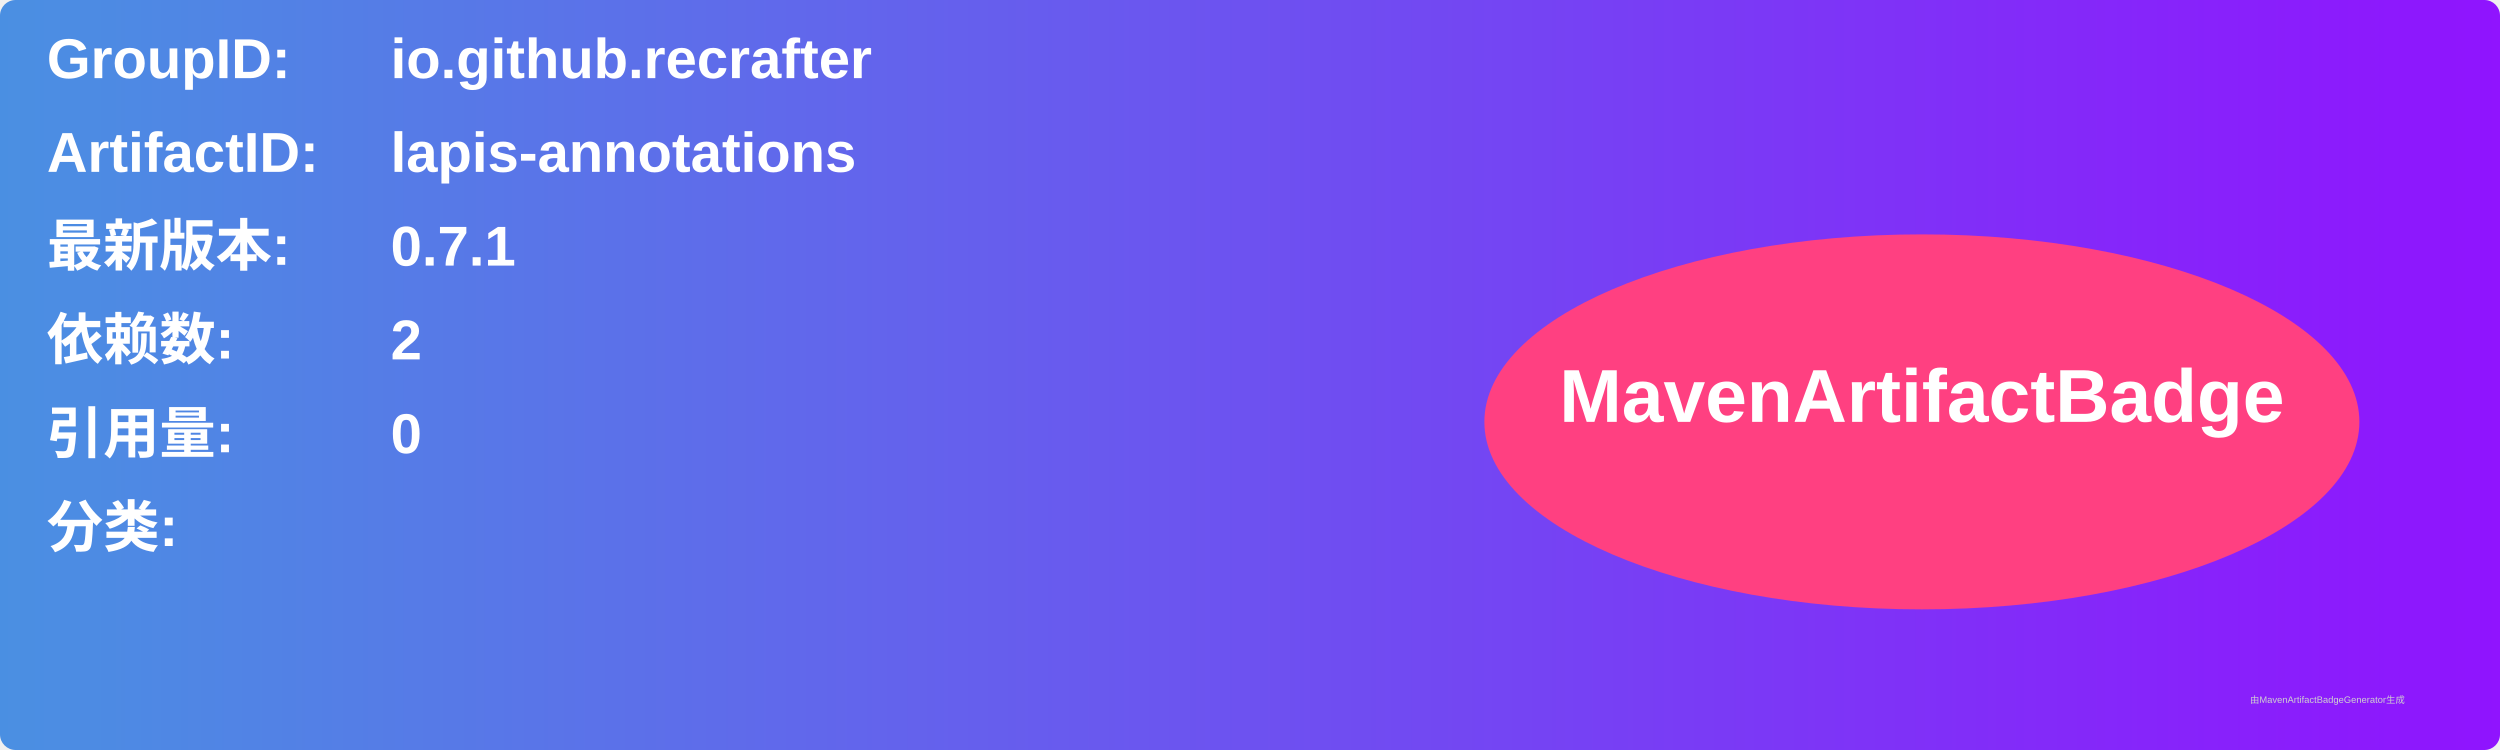
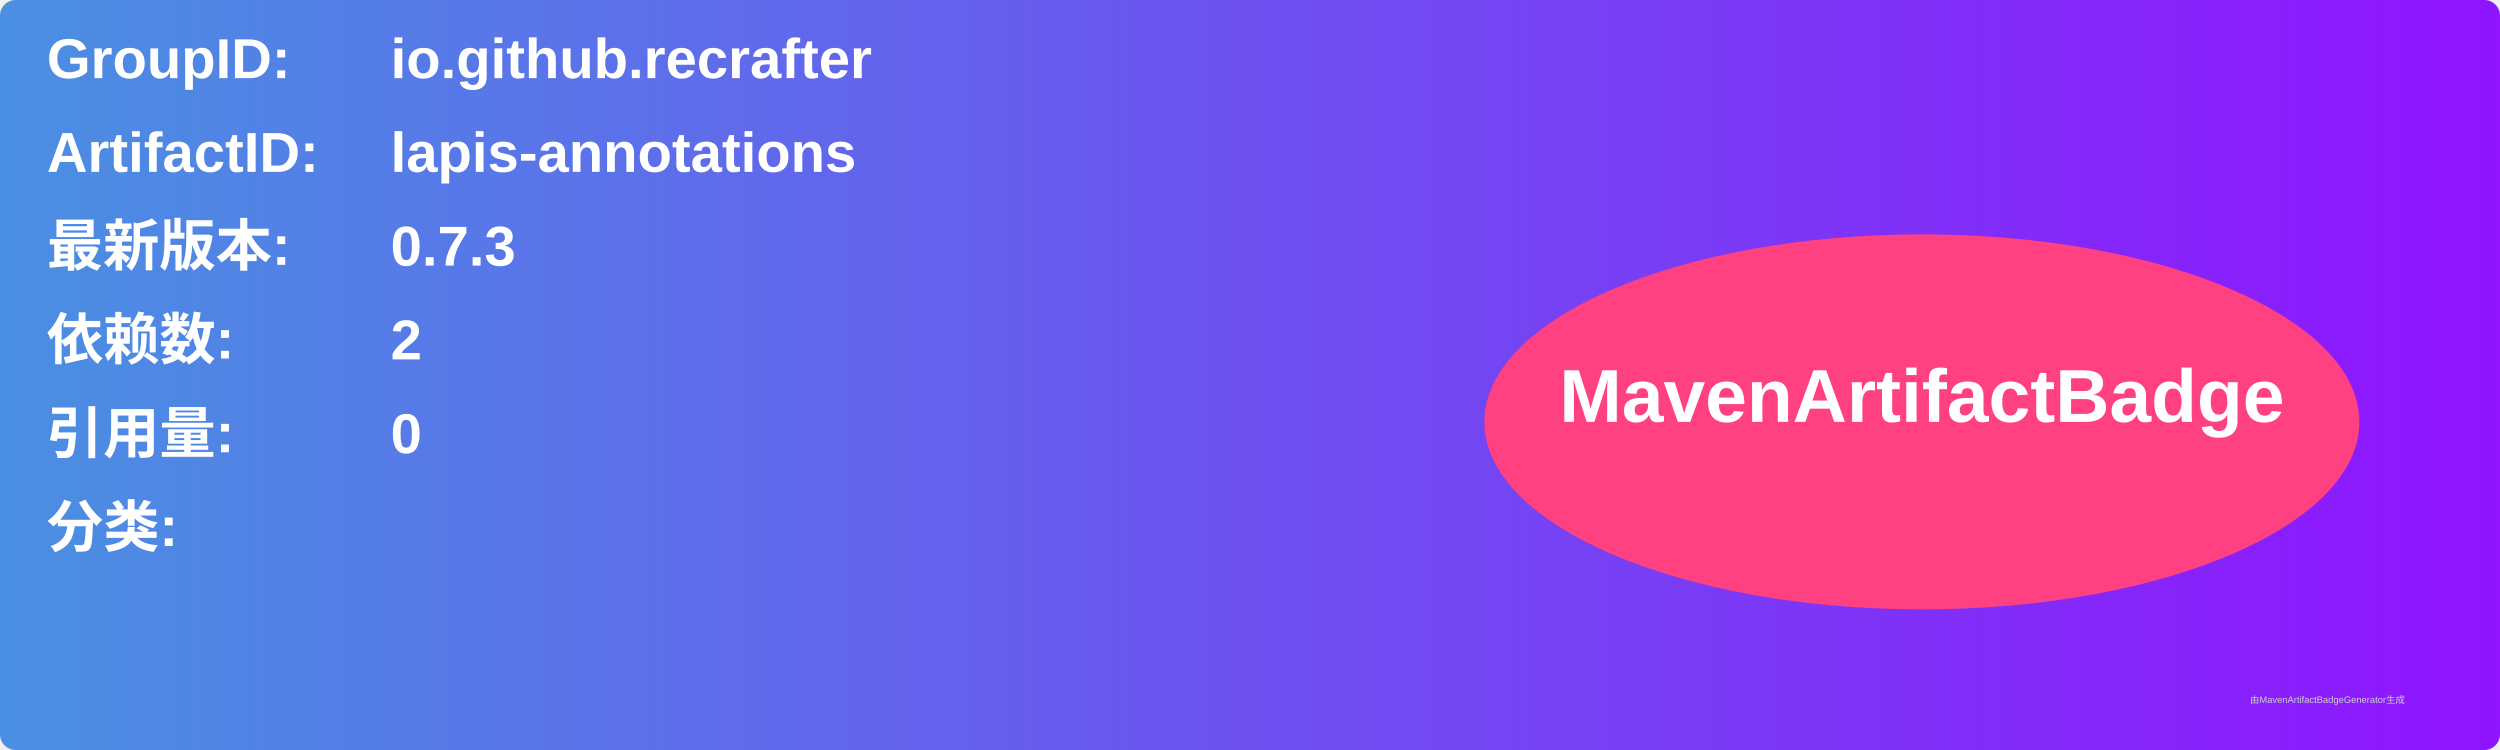
<svg xmlns="http://www.w3.org/2000/svg" width="800" height="240" viewBox="0 0 800 240">
  <linearGradient id="grad" x1="0%" y1="0%" x2="100%" y2="0%">
    <stop offset="0%" stop-color="#4a90e2" />
    <stop offset="100%" stop-color="#9013fe" />
  </linearGradient>
  <rect width="100%" height="100%" rx="5" ry="5" fill="url(#grad)" />
  <g transform="translate(15, 15)">
    <text x="0" y="10" font-family="Arial" font-size="18" fill="white" font-weight="bold" width="260">GroupID:</text>
    <text x="110" y="10" font-family="Arial" font-size="18" fill="white" font-weight="bold" width="460">io.github.recrafter</text>
    <text x="0" y="40" font-family="Arial" font-size="18" fill="white" font-weight="bold" width="260">ArtifactID:</text>
    <text x="110" y="40" font-family="Arial" font-size="18" fill="white" font-weight="bold" width="460">lapis-annotations</text>
    <text x="0" y="70" font-family="Arial" font-size="18" fill="white" font-weight="bold">最新版本:</text>
    <text x="110" y="70" font-family="Arial" font-size="18" fill="white" font-weight="bold">
-       <tspan font-weight="bold">0.7.1</tspan>
+       <tspan font-weight="bold">0.7.3</tspan>
    </text>
    <text x="0" y="100" font-family="Arial" font-size="18" fill="white" font-weight="bold">依赖数: </text>
    <text x="110" y="100" font-family="Arial" font-size="18" fill="white">
      <tspan font-weight="bold">2</tspan>
    </text>
    <text x="0" y="130" font-family="Arial" font-size="18" fill="white" font-weight="bold">引用量: </text>
    <text x="110" y="130" font-family="Arial" font-size="18" fill="white">
      <tspan font-weight="bold">0</tspan>
    </text>
    <text x="0" y="160" font-family="Arial" font-size="18" fill="white" font-weight="bold">分类:</text>
    <text x="10" y="190" font-family="Arial" font-size="10" fill="white">
      <tspan font-weight="bold" />
    </text>
    <ellipse cx="600" cy="120" rx="140" ry="60" fill="#ff4081" />
    <text x="600" y="120" text-anchor="middle" font-family="Arial" font-size="24" fill="white" font-weight="bold">MavenArtifactBadge</text>
  </g>
  <text x="720" y="225" font-family="Arial" font-size="3" fill="#d0d0d0">由MavenArtifactBadgeGenerator生成</text>
</svg>
